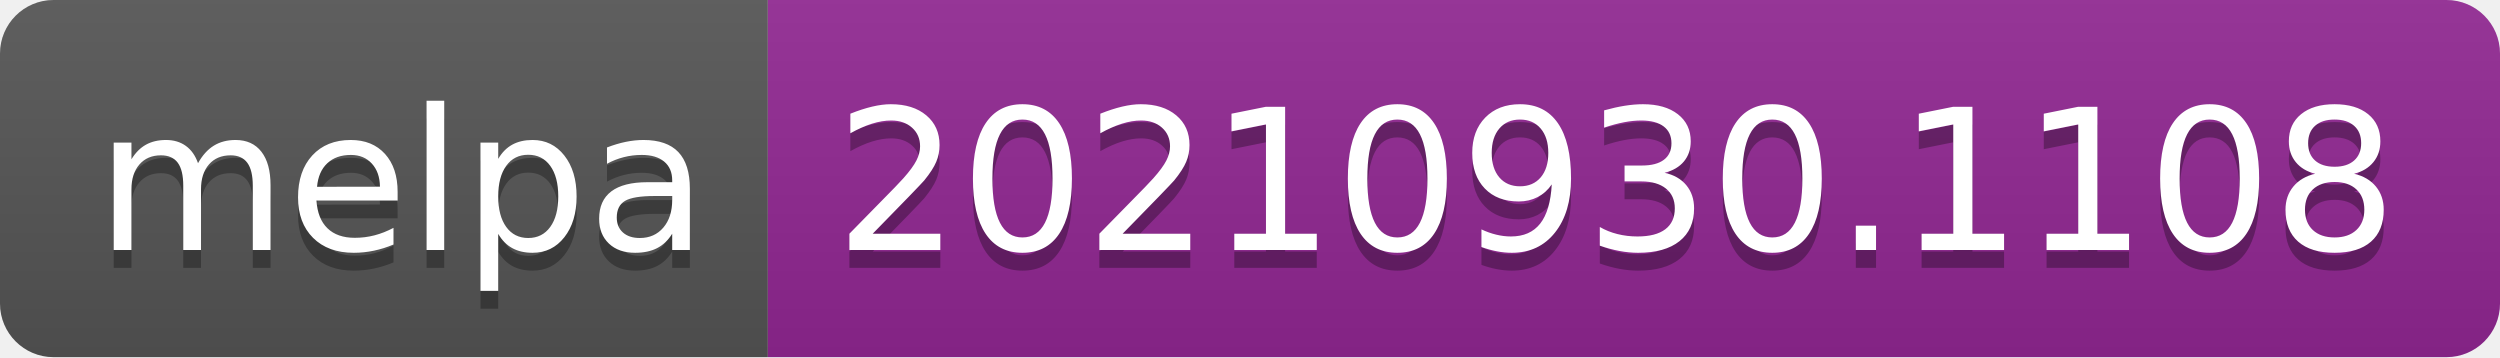
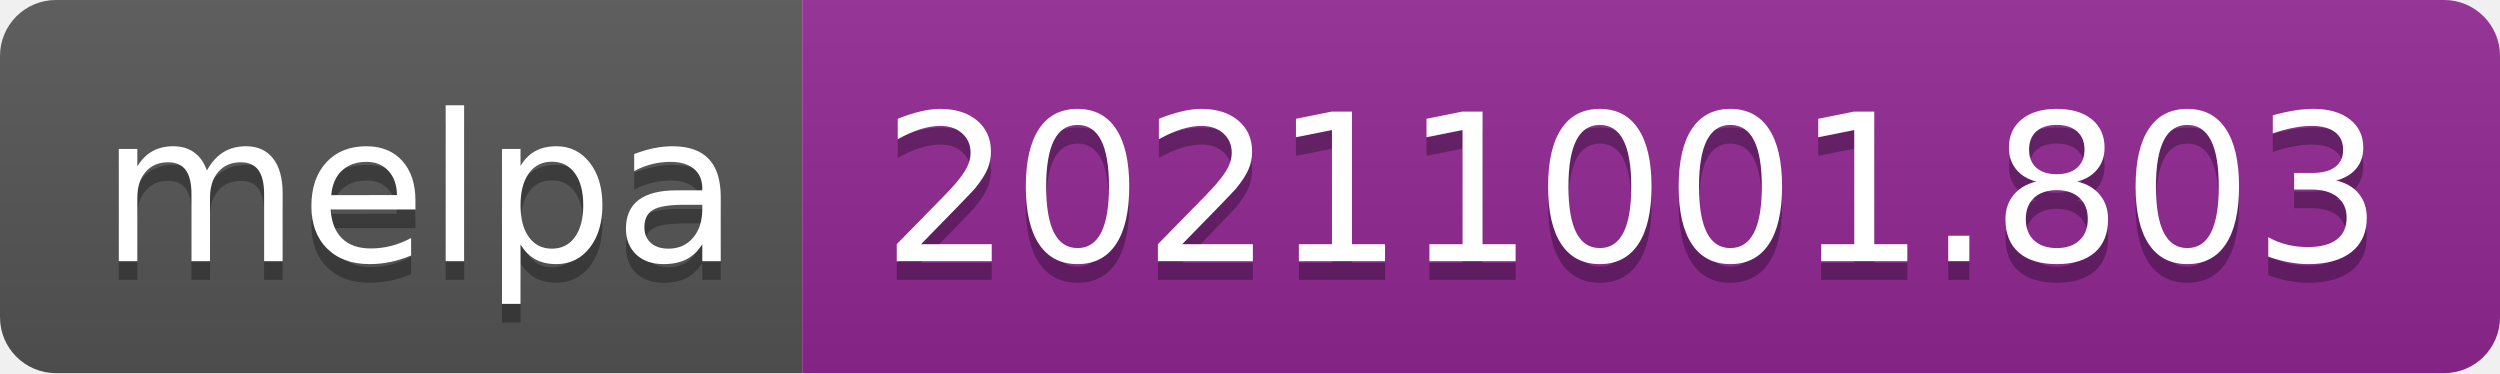
- <svg xmlns="http://www.w3.org/2000/svg" width="140" height="20" role="img" aria-label="melpa: 20210930.1108">
+ <svg xmlns="http://www.w3.org/2000/svg" width="134" height="20" role="img" aria-label="melpa: 20211001.803">
  <linearGradient id="s" x2="0" y2="100%">
    <stop offset="0" stop-color="#bbb" stop-opacity=".1" />
    <stop offset="1" stop-opacity=".1" />
  </linearGradient>
  <clipPath id="r">
-     <rect width="140" height="20" rx="3" fill="#fff" />
+     <rect width="134" height="20" rx="3" fill="#fff" />
  </clipPath>
  <g clip-path="url(#r)">
    <rect width="43" height="20" fill="#555" />
-     <rect x="43" width="97" height="20" fill="#922793" />
-     <rect width="140" height="20" fill="url(#s)" />
+     <rect x="43" width="91" height="20" fill="#922793" />
+     <rect width="134" height="20" fill="url(#s)" />
  </g>
  <g fill="#fff" text-anchor="middle" font-family="Verdana,Geneva,DejaVu Sans,sans-serif" text-rendering="geometricPrecision" font-size="110">
    <text aria-hidden="true" x="225" y="150" fill="#010101" fill-opacity=".3" transform="scale(.1)" textLength="330">melpa</text>
    <text x="225" y="140" transform="scale(.1)" fill="#fff" textLength="330">melpa</text>
-     <text aria-hidden="true" x="905" y="150" fill="#010101" fill-opacity=".3" transform="scale(.1)" textLength="870">20210930.1108</text>
-     <text x="905" y="140" transform="scale(.1)" fill="#fff" textLength="870">20210930.1108</text>
+     <text aria-hidden="true" x="875" y="150" fill="#010101" fill-opacity=".3" transform="scale(.1)" textLength="810">20211001.803</text>
+     <text x="875" y="140" transform="scale(.1)" fill="#fff" textLength="810">20211001.803</text>
  </g>
</svg>
